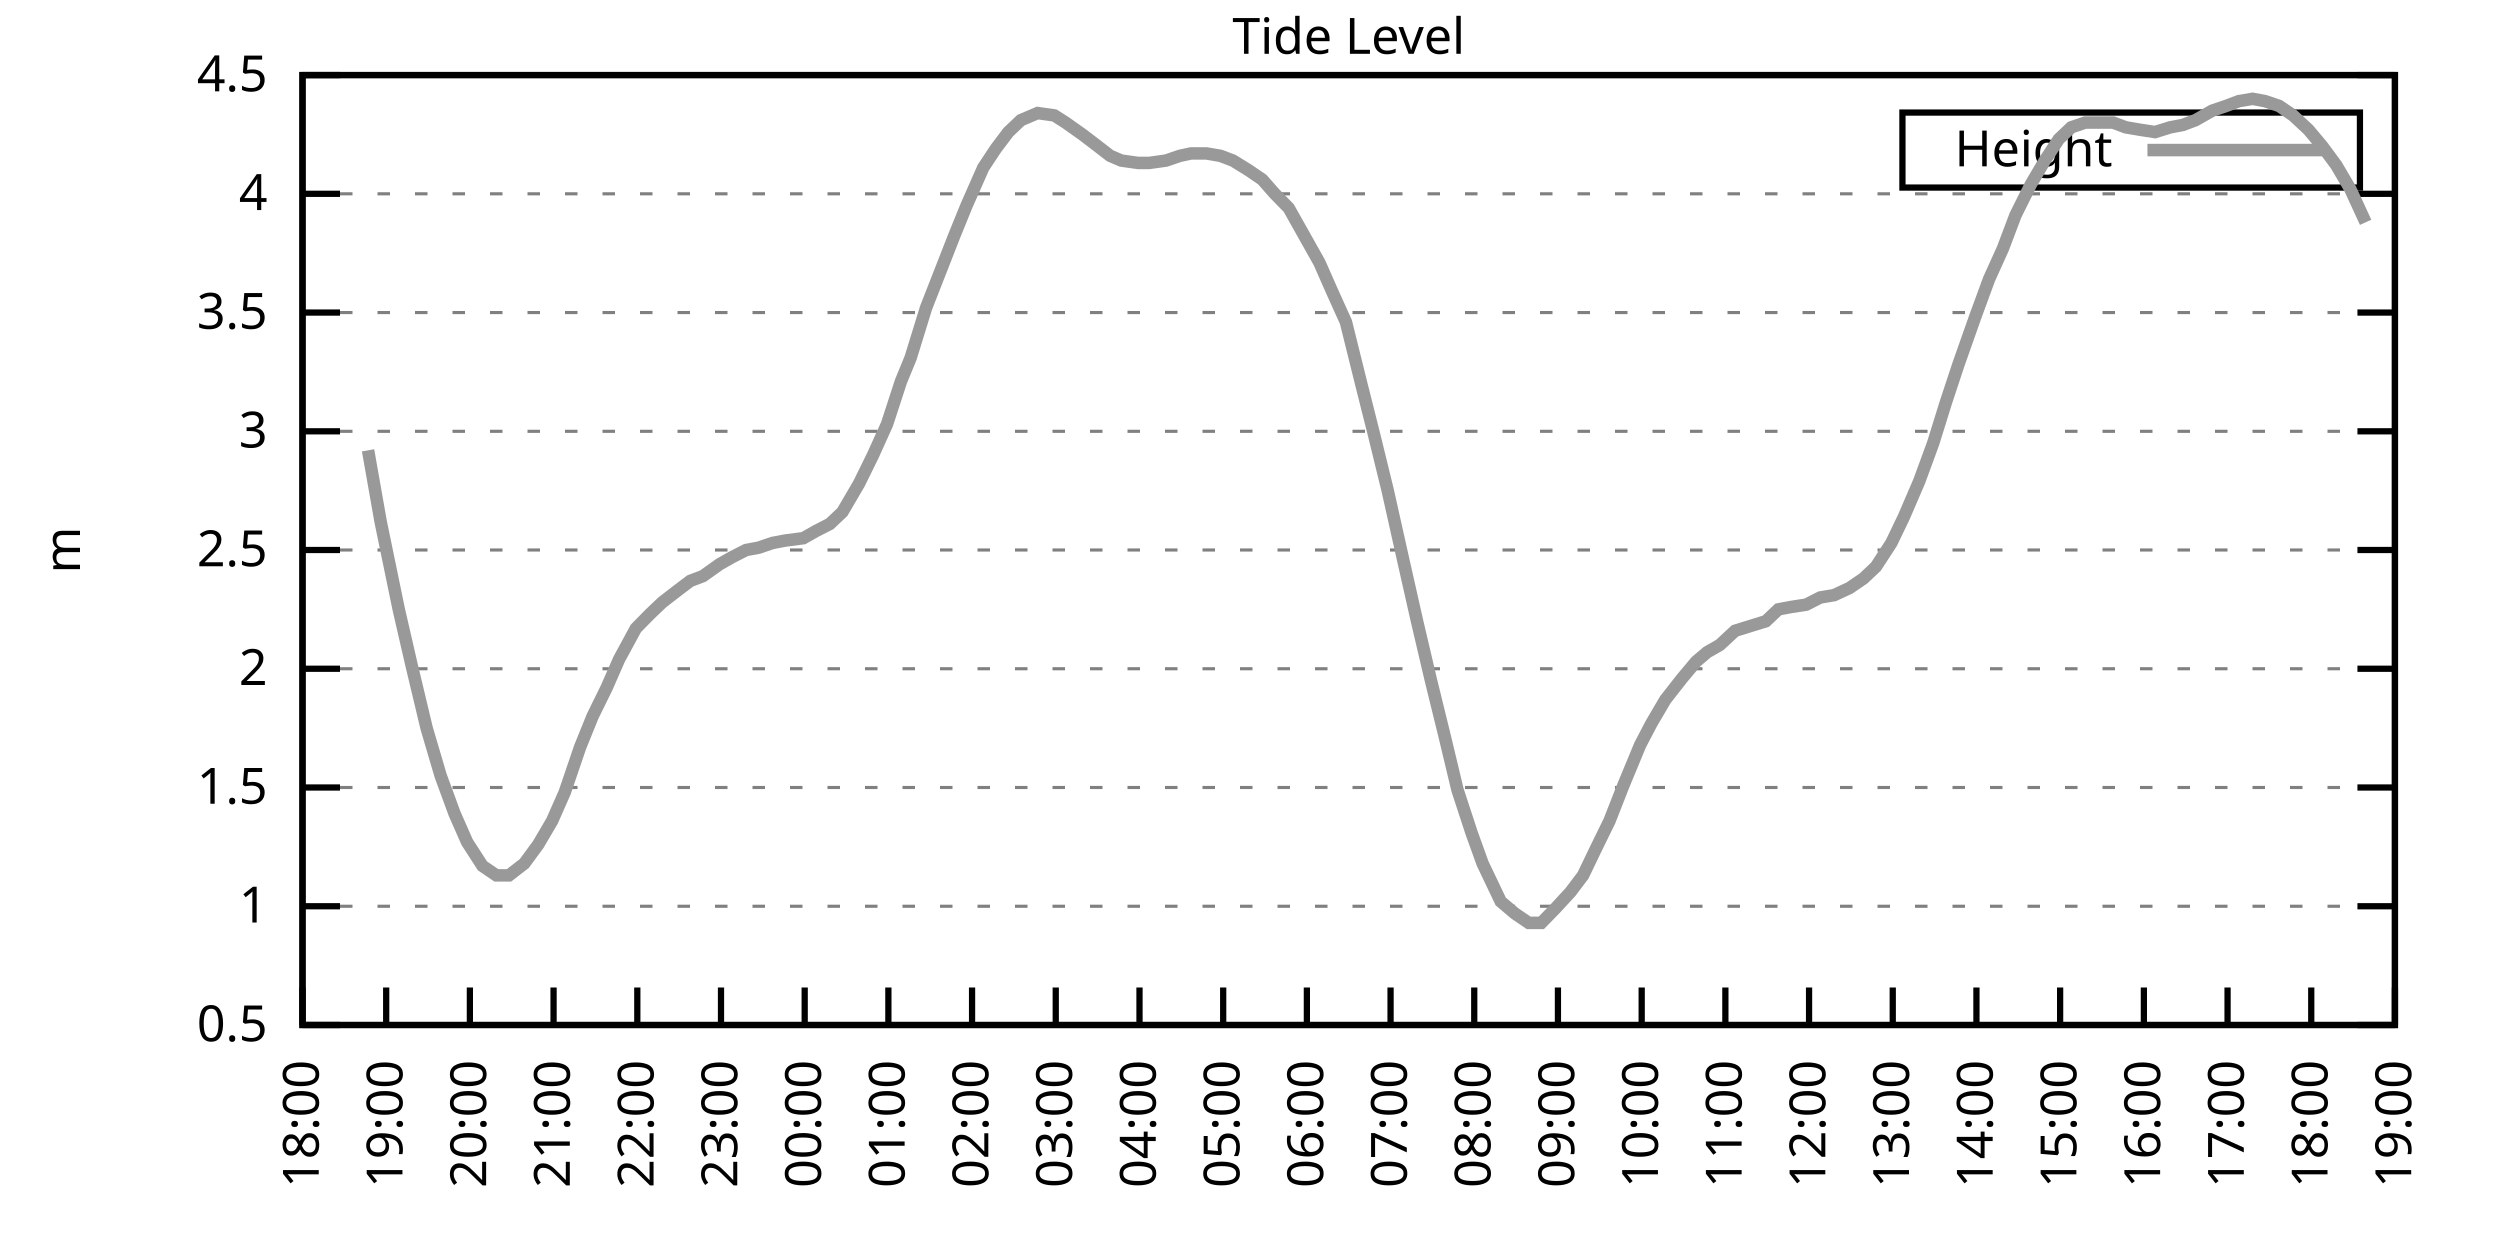
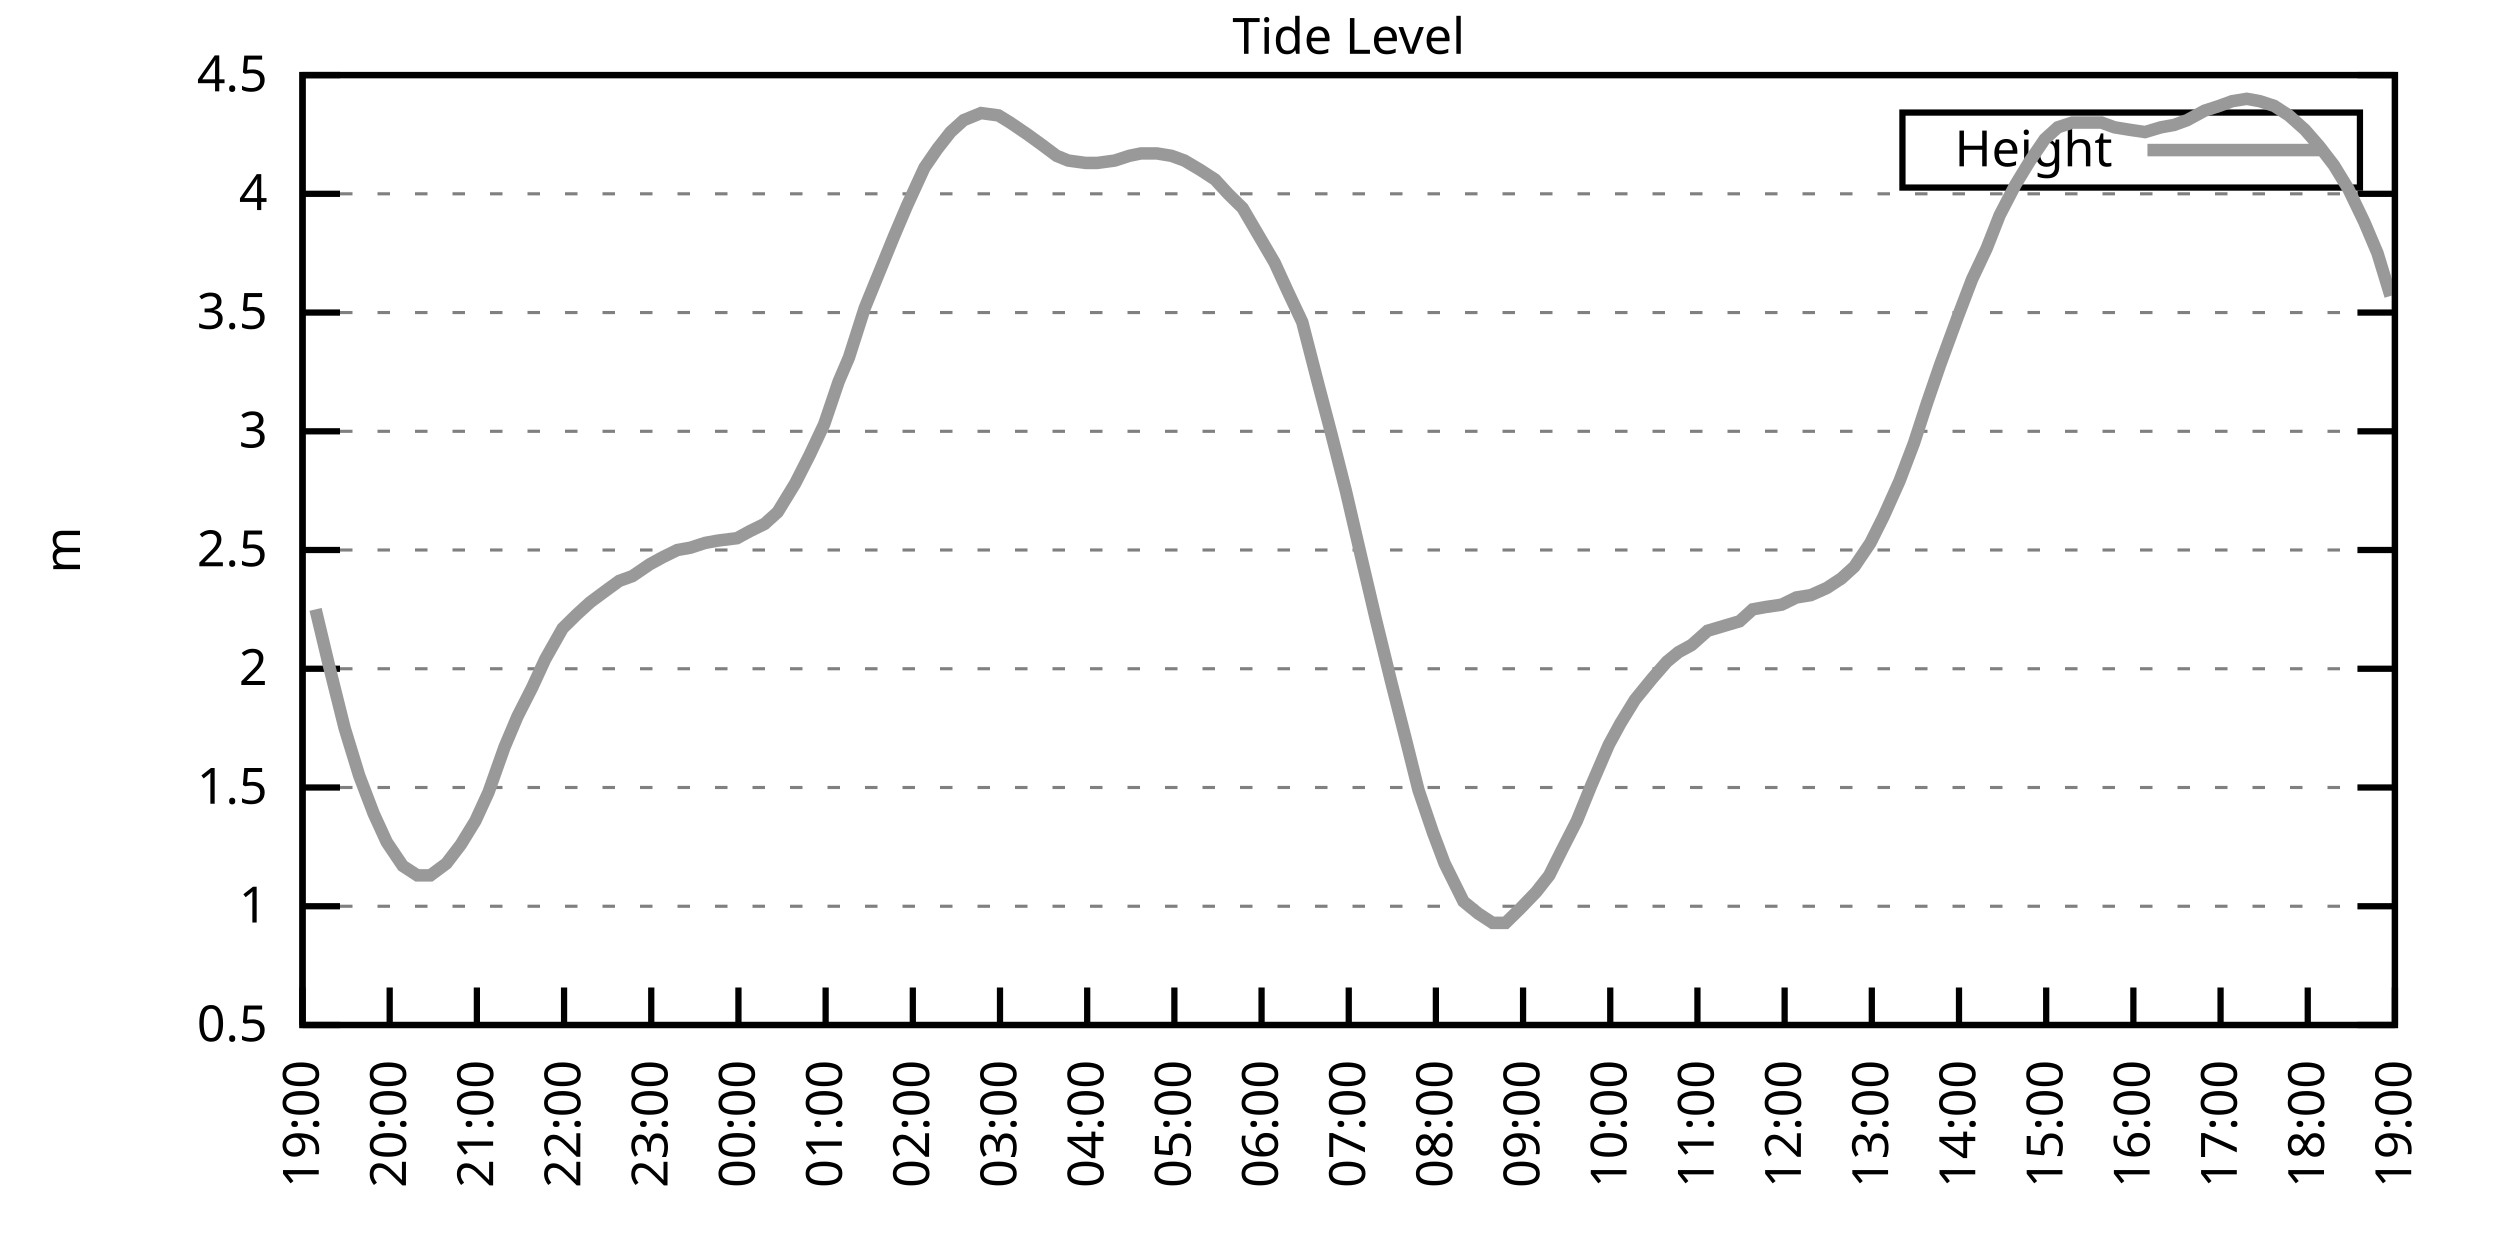
<svg xmlns="http://www.w3.org/2000/svg" xmlns:xlink="http://www.w3.org/1999/xlink" width="400" height="200" viewBox="0 0 400 200">
  <g id="gnuplot_canvas">
    <rect x="0" y="0" width="400" height="200" fill="none" />
    <defs>
      <circle id="gpDot" r="0.5" stroke-width="0.5" stroke="currentColor" />
      <path id="gpPt0" stroke-width="0.333" stroke="currentColor" d="M-1,0 h2 M0,-1 v2" />
      <path id="gpPt1" stroke-width="0.333" stroke="currentColor" d="M-1,-1 L1,1 M1,-1 L-1,1" />
      <path id="gpPt2" stroke-width="0.333" stroke="currentColor" d="M-1,0 L1,0 M0,-1 L0,1 M-1,-1 L1,1 M-1,1 L1,-1" />
      <rect id="gpPt3" stroke-width="0.333" stroke="currentColor" x="-1" y="-1" width="2" height="2" />
      <rect id="gpPt4" stroke-width="0.333" stroke="currentColor" fill="currentColor" x="-1" y="-1" width="2" height="2" />
      <circle id="gpPt5" stroke-width="0.333" stroke="currentColor" cx="0" cy="0" r="1" />
      <use xlink:href="#gpPt5" id="gpPt6" fill="currentColor" stroke="none" />
      <path id="gpPt7" stroke-width="0.333" stroke="currentColor" d="M0,-1.33 L-1.33,0.67 L1.33,0.67 z" />
      <use xlink:href="#gpPt7" id="gpPt8" fill="currentColor" stroke="none" />
      <use xlink:href="#gpPt7" id="gpPt9" stroke="currentColor" transform="rotate(180)" />
      <use xlink:href="#gpPt9" id="gpPt10" fill="currentColor" stroke="none" />
      <use xlink:href="#gpPt3" id="gpPt11" stroke="currentColor" transform="rotate(45)" />
      <use xlink:href="#gpPt11" id="gpPt12" fill="currentColor" stroke="none" />
      <path id="gpPt13" stroke-width="0.333" stroke="currentColor" d="M0,1.330 L1.265,0.411 L0.782,-1.067 L-0.782,-1.076 L-1.265,0.411 z" />
      <use xlink:href="#gpPt13" id="gpPt14" fill="currentColor" stroke="none" />
      <filter id="textbox" filterUnits="objectBoundingBox" x="0" y="0" height="1" width="1">
        <feFlood flood-color="white" flood-opacity="1" result="bgnd" />
        <feComposite in="SourceGraphic" in2="bgnd" operator="atop" />
      </filter>
      <filter id="greybox" filterUnits="objectBoundingBox" x="0" y="0" height="1" width="1">
        <feFlood flood-color="lightgrey" flood-opacity="1" result="grey" />
        <feComposite in="SourceGraphic" in2="grey" operator="atop" />
      </filter>
    </defs>
    <g fill="none" color="white" stroke="currentColor" stroke-width="1.00" stroke-linecap="butt" stroke-linejoin="miter">
</g>
    <g fill="none" color="black" stroke="currentColor" stroke-width="1.00" stroke-linecap="butt" stroke-linejoin="miter">
      <g stroke="none" shape-rendering="crispEdges">
        <polygon fill="rgb(255, 255, 255)" points="48.40,164.00 383.18,164.00 383.18,12.02 48.40,12.02 " />
      </g>
    </g>
    <g fill="none" color="black" stroke="currentColor" stroke-width="1.00" stroke-linecap="butt" stroke-linejoin="miter">
</g>
    <g fill="none" color="black" stroke="black" stroke-width="0.50" stroke-linecap="butt" stroke-linejoin="miter">
</g>
    <g fill="none" color="gray" stroke="currentColor" stroke-width="0.50" stroke-linecap="butt" stroke-linejoin="miter">
      <path stroke="gray" stroke-dasharray="2,4" class="gridline" d="M48.40,164.00 L383.19,164.00  " />
    </g>
    <g fill="none" color="gray" stroke="gray" stroke-width="1.00" stroke-linecap="butt" stroke-linejoin="miter">
</g>
    <g fill="none" color="black" stroke="currentColor" stroke-width="1.00" stroke-linecap="butt" stroke-linejoin="miter">
      <path stroke="black" d="M48.40,164.00 L54.40,164.00 M383.19,164.00 L377.19,164.00  " />
      <g transform="translate(42.80,166.60)" stroke="none" fill="black" font-family="Sans" font-size="8.00" text-anchor="end">
        <text>
          <tspan font-family="Sans"> 0.5</tspan>
        </text>
      </g>
    </g>
    <g fill="none" color="black" stroke="currentColor" stroke-width="1.00" stroke-linecap="butt" stroke-linejoin="miter">
</g>
    <g fill="none" color="black" stroke="black" stroke-width="0.50" stroke-linecap="butt" stroke-linejoin="miter">
</g>
    <g fill="none" color="gray" stroke="currentColor" stroke-width="0.50" stroke-linecap="butt" stroke-linejoin="miter">
      <path stroke="gray" stroke-dasharray="2,4" class="gridline" d="M48.40,145.00 L383.19,145.00  " />
    </g>
    <g fill="none" color="gray" stroke="gray" stroke-width="1.00" stroke-linecap="butt" stroke-linejoin="miter">
</g>
    <g fill="none" color="black" stroke="currentColor" stroke-width="1.00" stroke-linecap="butt" stroke-linejoin="miter">
      <path stroke="black" d="M48.40,145.00 L54.40,145.00 M383.19,145.00 L377.19,145.00  " />
      <g transform="translate(42.80,147.60)" stroke="none" fill="black" font-family="Sans" font-size="8.00" text-anchor="end">
        <text>
          <tspan font-family="Sans"> 1</tspan>
        </text>
      </g>
    </g>
    <g fill="none" color="black" stroke="currentColor" stroke-width="1.00" stroke-linecap="butt" stroke-linejoin="miter">
</g>
    <g fill="none" color="black" stroke="black" stroke-width="0.50" stroke-linecap="butt" stroke-linejoin="miter">
</g>
    <g fill="none" color="gray" stroke="currentColor" stroke-width="0.50" stroke-linecap="butt" stroke-linejoin="miter">
      <path stroke="gray" stroke-dasharray="2,4" class="gridline" d="M48.40,126.00 L383.19,126.00  " />
    </g>
    <g fill="none" color="gray" stroke="gray" stroke-width="1.00" stroke-linecap="butt" stroke-linejoin="miter">
</g>
    <g fill="none" color="black" stroke="currentColor" stroke-width="1.00" stroke-linecap="butt" stroke-linejoin="miter">
      <path stroke="black" d="M48.40,126.00 L54.40,126.00 M383.19,126.00 L377.19,126.00  " />
      <g transform="translate(42.80,128.60)" stroke="none" fill="black" font-family="Sans" font-size="8.00" text-anchor="end">
        <text>
          <tspan font-family="Sans"> 1.5</tspan>
        </text>
      </g>
    </g>
    <g fill="none" color="black" stroke="currentColor" stroke-width="1.00" stroke-linecap="butt" stroke-linejoin="miter">
</g>
    <g fill="none" color="black" stroke="black" stroke-width="0.50" stroke-linecap="butt" stroke-linejoin="miter">
</g>
    <g fill="none" color="gray" stroke="currentColor" stroke-width="0.50" stroke-linecap="butt" stroke-linejoin="miter">
      <path stroke="gray" stroke-dasharray="2,4" class="gridline" d="M48.40,107.00 L383.19,107.00  " />
    </g>
    <g fill="none" color="gray" stroke="gray" stroke-width="1.00" stroke-linecap="butt" stroke-linejoin="miter">
</g>
    <g fill="none" color="black" stroke="currentColor" stroke-width="1.00" stroke-linecap="butt" stroke-linejoin="miter">
      <path stroke="black" d="M48.40,107.00 L54.40,107.00 M383.19,107.00 L377.19,107.00  " />
      <g transform="translate(42.80,109.60)" stroke="none" fill="black" font-family="Sans" font-size="8.00" text-anchor="end">
        <text>
          <tspan font-family="Sans"> 2</tspan>
        </text>
      </g>
    </g>
    <g fill="none" color="black" stroke="currentColor" stroke-width="1.00" stroke-linecap="butt" stroke-linejoin="miter">
</g>
    <g fill="none" color="black" stroke="black" stroke-width="0.50" stroke-linecap="butt" stroke-linejoin="miter">
</g>
    <g fill="none" color="gray" stroke="currentColor" stroke-width="0.50" stroke-linecap="butt" stroke-linejoin="miter">
      <path stroke="gray" stroke-dasharray="2,4" class="gridline" d="M48.40,88.00 L383.19,88.00  " />
    </g>
    <g fill="none" color="gray" stroke="gray" stroke-width="1.00" stroke-linecap="butt" stroke-linejoin="miter">
</g>
    <g fill="none" color="black" stroke="currentColor" stroke-width="1.00" stroke-linecap="butt" stroke-linejoin="miter">
      <path stroke="black" d="M48.40,88.00 L54.40,88.00 M383.19,88.00 L377.19,88.00  " />
      <g transform="translate(42.80,90.60)" stroke="none" fill="black" font-family="Sans" font-size="8.00" text-anchor="end">
        <text>
          <tspan font-family="Sans"> 2.5</tspan>
        </text>
      </g>
    </g>
    <g fill="none" color="black" stroke="currentColor" stroke-width="1.00" stroke-linecap="butt" stroke-linejoin="miter">
</g>
    <g fill="none" color="black" stroke="black" stroke-width="0.50" stroke-linecap="butt" stroke-linejoin="miter">
</g>
    <g fill="none" color="gray" stroke="currentColor" stroke-width="0.50" stroke-linecap="butt" stroke-linejoin="miter">
      <path stroke="gray" stroke-dasharray="2,4" class="gridline" d="M48.40,69.01 L383.19,69.01  " />
    </g>
    <g fill="none" color="gray" stroke="gray" stroke-width="1.00" stroke-linecap="butt" stroke-linejoin="miter">
</g>
    <g fill="none" color="black" stroke="currentColor" stroke-width="1.00" stroke-linecap="butt" stroke-linejoin="miter">
      <path stroke="black" d="M48.40,69.01 L54.40,69.01 M383.19,69.01 L377.19,69.01  " />
      <g transform="translate(42.80,71.61)" stroke="none" fill="black" font-family="Sans" font-size="8.00" text-anchor="end">
        <text>
          <tspan font-family="Sans"> 3</tspan>
        </text>
      </g>
    </g>
    <g fill="none" color="black" stroke="currentColor" stroke-width="1.00" stroke-linecap="butt" stroke-linejoin="miter">
</g>
    <g fill="none" color="black" stroke="black" stroke-width="0.50" stroke-linecap="butt" stroke-linejoin="miter">
</g>
    <g fill="none" color="gray" stroke="currentColor" stroke-width="0.50" stroke-linecap="butt" stroke-linejoin="miter">
      <path stroke="gray" stroke-dasharray="2,4" class="gridline" d="M48.40,50.01 L383.19,50.01  " />
    </g>
    <g fill="none" color="gray" stroke="gray" stroke-width="1.00" stroke-linecap="butt" stroke-linejoin="miter">
</g>
    <g fill="none" color="black" stroke="currentColor" stroke-width="1.00" stroke-linecap="butt" stroke-linejoin="miter">
      <path stroke="black" d="M48.40,50.01 L54.40,50.01 M383.19,50.01 L377.19,50.01  " />
      <g transform="translate(42.80,52.61)" stroke="none" fill="black" font-family="Sans" font-size="8.00" text-anchor="end">
        <text>
          <tspan font-family="Sans"> 3.5</tspan>
        </text>
      </g>
    </g>
    <g fill="none" color="black" stroke="currentColor" stroke-width="1.00" stroke-linecap="butt" stroke-linejoin="miter">
</g>
    <g fill="none" color="black" stroke="black" stroke-width="0.50" stroke-linecap="butt" stroke-linejoin="miter">
</g>
    <g fill="none" color="gray" stroke="currentColor" stroke-width="0.50" stroke-linecap="butt" stroke-linejoin="miter">
      <path stroke="gray" stroke-dasharray="2,4" class="gridline" d="M48.40,31.01 L383.19,31.01  " />
    </g>
    <g fill="none" color="gray" stroke="gray" stroke-width="1.00" stroke-linecap="butt" stroke-linejoin="miter">
</g>
    <g fill="none" color="black" stroke="currentColor" stroke-width="1.00" stroke-linecap="butt" stroke-linejoin="miter">
      <path stroke="black" d="M48.40,31.01 L54.40,31.01 M383.19,31.01 L377.19,31.01  " />
      <g transform="translate(42.80,33.61)" stroke="none" fill="black" font-family="Sans" font-size="8.00" text-anchor="end">
        <text>
          <tspan font-family="Sans"> 4</tspan>
        </text>
      </g>
    </g>
    <g fill="none" color="black" stroke="currentColor" stroke-width="1.00" stroke-linecap="butt" stroke-linejoin="miter">
</g>
    <g fill="none" color="black" stroke="black" stroke-width="0.50" stroke-linecap="butt" stroke-linejoin="miter">
</g>
    <g fill="none" color="gray" stroke="currentColor" stroke-width="0.50" stroke-linecap="butt" stroke-linejoin="miter">
      <path stroke="gray" stroke-dasharray="2,4" class="gridline" d="M48.40,12.01 L383.19,12.01  " />
    </g>
    <g fill="none" color="gray" stroke="gray" stroke-width="1.00" stroke-linecap="butt" stroke-linejoin="miter">
</g>
    <g fill="none" color="black" stroke="currentColor" stroke-width="1.00" stroke-linecap="butt" stroke-linejoin="miter">
      <path stroke="black" d="M48.40,12.01 L54.40,12.01 M383.19,12.01 L377.19,12.01  " />
      <g transform="translate(42.80,14.61)" stroke="none" fill="black" font-family="Sans" font-size="8.00" text-anchor="end">
        <text>
          <tspan font-family="Sans"> 4.5</tspan>
        </text>
      </g>
    </g>
    <g fill="none" color="black" stroke="currentColor" stroke-width="1.00" stroke-linecap="butt" stroke-linejoin="miter">
      <path stroke="black" d="M48.40,164.00 L48.40,158.00  " />
      <g transform="translate(51.00,169.60) rotate(270.00)" stroke="none" fill="black" font-family="Sans" font-size="8.00" text-anchor="end">
        <text>
-           <tspan font-family="Sans">18:00</tspan>
-         </text>
-       </g>
-     </g>
-     <g fill="none" color="black" stroke="currentColor" stroke-width="1.00" stroke-linecap="butt" stroke-linejoin="miter">
-       <path stroke="black" d="M61.79,164.00 L61.79,158.00  " />
-       <g transform="translate(64.39,169.60) rotate(270.00)" stroke="none" fill="black" font-family="Sans" font-size="8.00" text-anchor="end">
-         <text>
          <tspan font-family="Sans">19:00</tspan>
        </text>
      </g>
    </g>
    <g fill="none" color="black" stroke="currentColor" stroke-width="1.00" stroke-linecap="butt" stroke-linejoin="miter">
-       <path stroke="black" d="M75.18,164.00 L75.18,158.00  " />
-       <g transform="translate(77.78,169.60) rotate(270.00)" stroke="none" fill="black" font-family="Sans" font-size="8.00" text-anchor="end">
+       <path stroke="black" d="M62.35,164.00 L62.35,158.00  " />
+       <g transform="translate(64.95,169.60) rotate(270.00)" stroke="none" fill="black" font-family="Sans" font-size="8.00" text-anchor="end">
        <text>
          <tspan font-family="Sans">20:00</tspan>
        </text>
      </g>
    </g>
    <g fill="none" color="black" stroke="currentColor" stroke-width="1.00" stroke-linecap="butt" stroke-linejoin="miter">
-       <path stroke="black" d="M88.57,164.00 L88.57,158.00  " />
-       <g transform="translate(91.17,169.60) rotate(270.00)" stroke="none" fill="black" font-family="Sans" font-size="8.00" text-anchor="end">
+       <path stroke="black" d="M76.30,164.00 L76.30,158.00  " />
+       <g transform="translate(78.90,169.60) rotate(270.00)" stroke="none" fill="black" font-family="Sans" font-size="8.00" text-anchor="end">
        <text>
          <tspan font-family="Sans">21:00</tspan>
        </text>
      </g>
    </g>
    <g fill="none" color="black" stroke="currentColor" stroke-width="1.00" stroke-linecap="butt" stroke-linejoin="miter">
-       <path stroke="black" d="M101.97,164.00 L101.97,158.00  " />
-       <g transform="translate(104.57,169.60) rotate(270.00)" stroke="none" fill="black" font-family="Sans" font-size="8.00" text-anchor="end">
+       <path stroke="black" d="M90.25,164.00 L90.25,158.00  " />
+       <g transform="translate(92.85,169.60) rotate(270.00)" stroke="none" fill="black" font-family="Sans" font-size="8.00" text-anchor="end">
        <text>
          <tspan font-family="Sans">22:00</tspan>
        </text>
      </g>
    </g>
    <g fill="none" color="black" stroke="currentColor" stroke-width="1.00" stroke-linecap="butt" stroke-linejoin="miter">
-       <path stroke="black" d="M115.36,164.00 L115.36,158.00  " />
-       <g transform="translate(117.96,169.60) rotate(270.00)" stroke="none" fill="black" font-family="Sans" font-size="8.00" text-anchor="end">
+       <path stroke="black" d="M104.20,164.00 L104.20,158.00  " />
+       <g transform="translate(106.80,169.60) rotate(270.00)" stroke="none" fill="black" font-family="Sans" font-size="8.00" text-anchor="end">
        <text>
          <tspan font-family="Sans">23:00</tspan>
        </text>
      </g>
    </g>
    <g fill="none" color="black" stroke="currentColor" stroke-width="1.00" stroke-linecap="butt" stroke-linejoin="miter">
-       <path stroke="black" d="M128.75,164.00 L128.75,158.00  " />
-       <g transform="translate(131.35,169.60) rotate(270.00)" stroke="none" fill="black" font-family="Sans" font-size="8.00" text-anchor="end">
+       <path stroke="black" d="M118.15,164.00 L118.15,158.00  " />
+       <g transform="translate(120.75,169.60) rotate(270.00)" stroke="none" fill="black" font-family="Sans" font-size="8.00" text-anchor="end">
        <text>
          <tspan font-family="Sans">00:00</tspan>
        </text>
      </g>
    </g>
    <g fill="none" color="black" stroke="currentColor" stroke-width="1.00" stroke-linecap="butt" stroke-linejoin="miter">
-       <path stroke="black" d="M142.14,164.00 L142.14,158.00  " />
-       <g transform="translate(144.74,169.60) rotate(270.00)" stroke="none" fill="black" font-family="Sans" font-size="8.00" text-anchor="end">
+       <path stroke="black" d="M132.10,164.00 L132.10,158.00  " />
+       <g transform="translate(134.70,169.60) rotate(270.00)" stroke="none" fill="black" font-family="Sans" font-size="8.00" text-anchor="end">
        <text>
          <tspan font-family="Sans">01:00</tspan>
        </text>
      </g>
    </g>
    <g fill="none" color="black" stroke="currentColor" stroke-width="1.00" stroke-linecap="butt" stroke-linejoin="miter">
-       <path stroke="black" d="M155.53,164.00 L155.53,158.00  " />
-       <g transform="translate(158.13,169.60) rotate(270.00)" stroke="none" fill="black" font-family="Sans" font-size="8.00" text-anchor="end">
+       <path stroke="black" d="M146.05,164.00 L146.05,158.00  " />
+       <g transform="translate(148.65,169.60) rotate(270.00)" stroke="none" fill="black" font-family="Sans" font-size="8.00" text-anchor="end">
        <text>
          <tspan font-family="Sans">02:00</tspan>
        </text>
      </g>
    </g>
    <g fill="none" color="black" stroke="currentColor" stroke-width="1.00" stroke-linecap="butt" stroke-linejoin="miter">
-       <path stroke="black" d="M168.92,164.00 L168.92,158.00  " />
-       <g transform="translate(171.52,169.60) rotate(270.00)" stroke="none" fill="black" font-family="Sans" font-size="8.00" text-anchor="end">
+       <path stroke="black" d="M160.00,164.00 L160.00,158.00  " />
+       <g transform="translate(162.60,169.60) rotate(270.00)" stroke="none" fill="black" font-family="Sans" font-size="8.00" text-anchor="end">
        <text>
          <tspan font-family="Sans">03:00</tspan>
        </text>
      </g>
    </g>
    <g fill="none" color="black" stroke="currentColor" stroke-width="1.00" stroke-linecap="butt" stroke-linejoin="miter">
-       <path stroke="black" d="M182.32,164.00 L182.32,158.00  " />
-       <g transform="translate(184.92,169.60) rotate(270.00)" stroke="none" fill="black" font-family="Sans" font-size="8.00" text-anchor="end">
+       <path stroke="black" d="M173.95,164.00 L173.95,158.00  " />
+       <g transform="translate(176.55,169.60) rotate(270.00)" stroke="none" fill="black" font-family="Sans" font-size="8.00" text-anchor="end">
        <text>
          <tspan font-family="Sans">04:00</tspan>
        </text>
      </g>
    </g>
    <g fill="none" color="black" stroke="currentColor" stroke-width="1.00" stroke-linecap="butt" stroke-linejoin="miter">
-       <path stroke="black" d="M195.71,164.00 L195.71,158.00  " />
-       <g transform="translate(198.31,169.60) rotate(270.00)" stroke="none" fill="black" font-family="Sans" font-size="8.00" text-anchor="end">
+       <path stroke="black" d="M187.90,164.00 L187.90,158.00  " />
+       <g transform="translate(190.50,169.60) rotate(270.00)" stroke="none" fill="black" font-family="Sans" font-size="8.00" text-anchor="end">
        <text>
          <tspan font-family="Sans">05:00</tspan>
        </text>
      </g>
    </g>
    <g fill="none" color="black" stroke="currentColor" stroke-width="1.00" stroke-linecap="butt" stroke-linejoin="miter">
-       <path stroke="black" d="M209.10,164.00 L209.10,158.00  " />
-       <g transform="translate(211.70,169.60) rotate(270.00)" stroke="none" fill="black" font-family="Sans" font-size="8.00" text-anchor="end">
+       <path stroke="black" d="M201.85,164.00 L201.85,158.00  " />
+       <g transform="translate(204.45,169.60) rotate(270.00)" stroke="none" fill="black" font-family="Sans" font-size="8.00" text-anchor="end">
        <text>
          <tspan font-family="Sans">06:00</tspan>
        </text>
      </g>
    </g>
    <g fill="none" color="black" stroke="currentColor" stroke-width="1.00" stroke-linecap="butt" stroke-linejoin="miter">
-       <path stroke="black" d="M222.49,164.00 L222.49,158.00  " />
-       <g transform="translate(225.09,169.60) rotate(270.00)" stroke="none" fill="black" font-family="Sans" font-size="8.00" text-anchor="end">
+       <path stroke="black" d="M215.80,164.00 L215.80,158.00  " />
+       <g transform="translate(218.40,169.60) rotate(270.00)" stroke="none" fill="black" font-family="Sans" font-size="8.00" text-anchor="end">
        <text>
          <tspan font-family="Sans">07:00</tspan>
        </text>
      </g>
    </g>
    <g fill="none" color="black" stroke="currentColor" stroke-width="1.00" stroke-linecap="butt" stroke-linejoin="miter">
-       <path stroke="black" d="M235.88,164.00 L235.88,158.00  " />
-       <g transform="translate(238.48,169.60) rotate(270.00)" stroke="none" fill="black" font-family="Sans" font-size="8.00" text-anchor="end">
+       <path stroke="black" d="M229.74,164.00 L229.74,158.00  " />
+       <g transform="translate(232.34,169.60) rotate(270.00)" stroke="none" fill="black" font-family="Sans" font-size="8.00" text-anchor="end">
        <text>
          <tspan font-family="Sans">08:00</tspan>
        </text>
      </g>
    </g>
    <g fill="none" color="black" stroke="currentColor" stroke-width="1.00" stroke-linecap="butt" stroke-linejoin="miter">
-       <path stroke="black" d="M249.27,164.00 L249.27,158.00  " />
-       <g transform="translate(251.87,169.60) rotate(270.00)" stroke="none" fill="black" font-family="Sans" font-size="8.00" text-anchor="end">
+       <path stroke="black" d="M243.69,164.00 L243.69,158.00  " />
+       <g transform="translate(246.29,169.60) rotate(270.00)" stroke="none" fill="black" font-family="Sans" font-size="8.00" text-anchor="end">
        <text>
          <tspan font-family="Sans">09:00</tspan>
        </text>
      </g>
    </g>
    <g fill="none" color="black" stroke="currentColor" stroke-width="1.00" stroke-linecap="butt" stroke-linejoin="miter">
-       <path stroke="black" d="M262.67,164.00 L262.67,158.00  " />
-       <g transform="translate(265.27,169.60) rotate(270.00)" stroke="none" fill="black" font-family="Sans" font-size="8.00" text-anchor="end">
+       <path stroke="black" d="M257.64,164.00 L257.64,158.00  " />
+       <g transform="translate(260.24,169.60) rotate(270.00)" stroke="none" fill="black" font-family="Sans" font-size="8.00" text-anchor="end">
        <text>
          <tspan font-family="Sans">10:00</tspan>
        </text>
      </g>
    </g>
    <g fill="none" color="black" stroke="currentColor" stroke-width="1.00" stroke-linecap="butt" stroke-linejoin="miter">
-       <path stroke="black" d="M276.06,164.00 L276.06,158.00  " />
-       <g transform="translate(278.66,169.60) rotate(270.00)" stroke="none" fill="black" font-family="Sans" font-size="8.00" text-anchor="end">
+       <path stroke="black" d="M271.59,164.00 L271.59,158.00  " />
+       <g transform="translate(274.19,169.60) rotate(270.00)" stroke="none" fill="black" font-family="Sans" font-size="8.00" text-anchor="end">
        <text>
          <tspan font-family="Sans">11:00</tspan>
        </text>
      </g>
    </g>
    <g fill="none" color="black" stroke="currentColor" stroke-width="1.00" stroke-linecap="butt" stroke-linejoin="miter">
-       <path stroke="black" d="M289.45,164.00 L289.45,158.00  " />
-       <g transform="translate(292.05,169.60) rotate(270.00)" stroke="none" fill="black" font-family="Sans" font-size="8.00" text-anchor="end">
+       <path stroke="black" d="M285.54,164.00 L285.54,158.00  " />
+       <g transform="translate(288.14,169.60) rotate(270.00)" stroke="none" fill="black" font-family="Sans" font-size="8.00" text-anchor="end">
        <text>
          <tspan font-family="Sans">12:00</tspan>
        </text>
      </g>
    </g>
    <g fill="none" color="black" stroke="currentColor" stroke-width="1.00" stroke-linecap="butt" stroke-linejoin="miter">
-       <path stroke="black" d="M302.84,164.00 L302.84,158.00  " />
-       <g transform="translate(305.44,169.60) rotate(270.00)" stroke="none" fill="black" font-family="Sans" font-size="8.00" text-anchor="end">
+       <path stroke="black" d="M299.49,164.00 L299.49,158.00  " />
+       <g transform="translate(302.09,169.60) rotate(270.00)" stroke="none" fill="black" font-family="Sans" font-size="8.00" text-anchor="end">
        <text>
          <tspan font-family="Sans">13:00</tspan>
        </text>
      </g>
    </g>
    <g fill="none" color="black" stroke="currentColor" stroke-width="1.00" stroke-linecap="butt" stroke-linejoin="miter">
-       <path stroke="black" d="M316.23,164.00 L316.23,158.00  " />
-       <g transform="translate(318.83,169.60) rotate(270.00)" stroke="none" fill="black" font-family="Sans" font-size="8.00" text-anchor="end">
+       <path stroke="black" d="M313.44,164.00 L313.44,158.00  " />
+       <g transform="translate(316.04,169.60) rotate(270.00)" stroke="none" fill="black" font-family="Sans" font-size="8.00" text-anchor="end">
        <text>
          <tspan font-family="Sans">14:00</tspan>
        </text>
      </g>
    </g>
    <g fill="none" color="black" stroke="currentColor" stroke-width="1.00" stroke-linecap="butt" stroke-linejoin="miter">
-       <path stroke="black" d="M329.62,164.00 L329.62,158.00  " />
-       <g transform="translate(332.22,169.60) rotate(270.00)" stroke="none" fill="black" font-family="Sans" font-size="8.00" text-anchor="end">
+       <path stroke="black" d="M327.39,164.00 L327.39,158.00  " />
+       <g transform="translate(329.99,169.60) rotate(270.00)" stroke="none" fill="black" font-family="Sans" font-size="8.00" text-anchor="end">
        <text>
          <tspan font-family="Sans">15:00</tspan>
        </text>
      </g>
    </g>
    <g fill="none" color="black" stroke="currentColor" stroke-width="1.00" stroke-linecap="butt" stroke-linejoin="miter">
-       <path stroke="black" d="M343.02,164.00 L343.02,158.00  " />
-       <g transform="translate(345.62,169.60) rotate(270.00)" stroke="none" fill="black" font-family="Sans" font-size="8.00" text-anchor="end">
+       <path stroke="black" d="M341.34,164.00 L341.34,158.00  " />
+       <g transform="translate(343.94,169.60) rotate(270.00)" stroke="none" fill="black" font-family="Sans" font-size="8.00" text-anchor="end">
        <text>
          <tspan font-family="Sans">16:00</tspan>
        </text>
      </g>
    </g>
    <g fill="none" color="black" stroke="currentColor" stroke-width="1.00" stroke-linecap="butt" stroke-linejoin="miter">
-       <path stroke="black" d="M356.41,164.00 L356.41,158.00  " />
-       <g transform="translate(359.01,169.60) rotate(270.00)" stroke="none" fill="black" font-family="Sans" font-size="8.00" text-anchor="end">
+       <path stroke="black" d="M355.29,164.00 L355.29,158.00  " />
+       <g transform="translate(357.89,169.60) rotate(270.00)" stroke="none" fill="black" font-family="Sans" font-size="8.00" text-anchor="end">
        <text>
          <tspan font-family="Sans">17:00</tspan>
        </text>
      </g>
    </g>
    <g fill="none" color="black" stroke="currentColor" stroke-width="1.00" stroke-linecap="butt" stroke-linejoin="miter">
-       <path stroke="black" d="M369.80,164.00 L369.80,158.00  " />
-       <g transform="translate(372.40,169.60) rotate(270.00)" stroke="none" fill="black" font-family="Sans" font-size="8.00" text-anchor="end">
+       <path stroke="black" d="M369.24,164.00 L369.24,158.00  " />
+       <g transform="translate(371.84,169.60) rotate(270.00)" stroke="none" fill="black" font-family="Sans" font-size="8.00" text-anchor="end">
        <text>
          <tspan font-family="Sans">18:00</tspan>
        </text>
      </g>
    </g>
    <g fill="none" color="black" stroke="currentColor" stroke-width="1.00" stroke-linecap="butt" stroke-linejoin="miter">
      <path stroke="black" d="M383.19,164.00 L383.19,158.00  " />
      <g transform="translate(385.79,169.60) rotate(270.00)" stroke="none" fill="black" font-family="Sans" font-size="8.00" text-anchor="end">
        <text>
          <tspan font-family="Sans">19:00</tspan>
        </text>
      </g>
    </g>
    <g fill="none" color="black" stroke="currentColor" stroke-width="1.00" stroke-linecap="butt" stroke-linejoin="miter">
</g>
    <g fill="none" color="black" stroke="currentColor" stroke-width="1.00" stroke-linecap="butt" stroke-linejoin="miter">
      <path stroke="black" d="M48.40,12.01 L48.40,164.00 L383.19,164.00 L383.19,12.01 L48.40,12.01 Z  " />
    </g>
    <g fill="none" color="black" stroke="currentColor" stroke-width="1.00" stroke-linecap="butt" stroke-linejoin="miter">
</g>
    <g fill="none" color="black" stroke="currentColor" stroke-width="1.00" stroke-linecap="butt" stroke-linejoin="miter">
      <path stroke="black" d="M304.39,30.01 L304.39,18.01 L377.59,18.01 L377.59,30.01 L304.39,30.01 Z  " />
    </g>
    <g id="Tide_level_plot_1">
      <g fill="none" color="white" stroke="black" stroke-width="2.00" stroke-linecap="butt" stroke-linejoin="miter">
</g>
      <g fill="none" color="black" stroke="currentColor" stroke-width="2.00" stroke-linecap="butt" stroke-linejoin="miter">
        <g transform="translate(337.99,26.61)" stroke="none" fill="black" font-family="Sans" font-size="8.00" text-anchor="end">
          <text>
            <tspan font-family="Sans">Height</tspan>
          </text>
        </g>
      </g>
      <g fill="none" color="black" stroke="currentColor" stroke-width="2.00" stroke-linecap="butt" stroke-linejoin="miter">
-         <path stroke="rgb(153, 153, 153)" d="M343.59,24.01 L371.99,24.01 M58.89,72.05 L60.90,83.45 L63.80,97.50 L65.81,106.24 L68.26,116.50 L70.50,124.10   L72.73,130.18 L74.74,134.74 L77.19,138.54 L79.42,140.06 L81.43,140.06 L83.89,138.16 L86.12,135.12 L88.35,131.32   L90.36,126.76 L92.82,119.54 L94.82,114.60 L97.06,110.04 L99.06,105.48 L101.74,100.54 L103.98,98.26 L105.98,96.36   L108.44,94.46 L110.45,92.94 L112.46,92.18 L115.13,90.28 L117.14,89.14 L119.38,88.00 L121.38,87.63 L123.62,86.87   L125.62,86.49 L128.53,86.11 L130.54,84.97 L132.77,83.83 L134.78,81.93 L137.45,77.37 L139.69,72.81 L141.92,67.87   L144.15,61.03 L145.71,57.23 L148.17,49.25 L150.85,42.41 L152.63,37.85 L154.64,32.91 L157.32,26.83 L159.33,23.79   L161.34,21.13 L163.34,19.23 L166.02,18.09 L168.70,18.47 L170.49,19.61 L173.17,21.51 L175.17,23.03 L177.63,24.93   L179.41,25.69 L182.09,26.07 L183.88,26.07 L186.56,25.69 L188.79,24.93 L190.57,24.55 L193.03,24.55 L195.26,24.93   L197.27,25.69 L199.73,27.21 L201.96,28.73 L203.97,31.01 L206.20,33.29 L211.11,42.03 L213.12,46.59 L215.35,51.53   L217.80,61.41 L219.81,69.39 L222.04,78.51 L224.50,89.52 L226.73,99.40 L228.96,108.90 L231.20,118.02 L233.20,126.38   L235.44,133.22 L237.22,138.16 L240.12,144.24 L242.36,146.14 L244.59,147.66 L246.60,147.66 L248.83,145.38 L251.28,142.72   L253.29,140.06 L255.30,135.88 L257.53,131.32 L259.76,125.62 L262.44,119.16 L264.23,115.74 L266.46,111.94 L269.14,108.52   L271.37,105.86 L273.16,104.34 L275.16,103.20 L277.62,100.92 L280.07,100.16 L282.53,99.40 L284.54,97.50 L286.55,97.12   L289.00,96.74 L291.23,95.60 L293.47,95.22 L295.92,94.08 L298.15,92.56 L300.16,90.66 L302.62,86.87 L304.63,82.69   L307.08,76.99 L309.31,70.91 L311.32,64.45 L313.33,58.37 L316.01,50.77 L318.24,44.69 L320.47,39.75 L322.48,34.43   L324.94,29.49 L327.17,25.69 L329.40,22.27 L331.41,20.37 L333.64,19.61 L335.65,19.61 L338.10,19.61 L340.11,20.37   L342.35,20.75 L344.80,21.13 L347.26,20.37 L349.26,19.99 L351.27,19.23 L353.95,17.71 L356.18,16.95 L358.19,16.19   L360.42,15.81 L362.43,16.19 L364.66,16.95 L366.90,18.47 L369.35,20.75 L371.58,23.41 L373.82,26.45 L376.05,30.25   L378.50,35.57  " />
+         <path stroke="rgb(153, 153, 153)" d="M343.59,24.01 L371.99,24.01 M50.49,97.50 L52.58,106.24 L55.14,116.50 L57.47,124.10 L59.79,130.18 L61.88,134.74   L64.44,138.54 L66.77,140.06 L68.86,140.06 L71.42,138.16 L73.74,135.12 L76.07,131.32 L78.16,126.76 L80.72,119.54   L82.81,114.60 L85.13,110.04 L87.23,105.48 L90.02,100.54 L92.34,98.26 L94.43,96.36 L96.99,94.46 L99.08,92.94   L101.18,92.18 L103.97,90.28 L106.06,89.14 L108.38,88.00 L110.48,87.63 L112.80,86.87 L114.89,86.49 L117.92,86.11   L120.01,84.97 L122.33,83.83 L124.43,81.93 L127.22,77.37 L129.54,72.81 L131.87,67.87 L134.19,61.03 L135.82,57.23   L138.37,49.25 L141.16,42.41 L143.02,37.85 L145.12,32.91 L147.91,26.83 L150.00,23.79 L152.09,21.13 L154.18,19.23   L156.97,18.09 L159.76,18.47 L161.62,19.61 L164.41,21.51 L166.51,23.03 L169.06,24.93 L170.92,25.69 L173.71,26.07   L175.57,26.07 L178.36,25.69 L180.69,24.93 L182.55,24.55 L185.11,24.55 L187.43,24.93 L189.52,25.69 L192.08,27.21   L194.41,28.73 L196.50,31.01 L198.82,33.29 L203.94,42.03 L206.03,46.59 L208.36,51.53 L210.91,61.41 L213.01,69.39   L215.33,78.51 L217.89,89.52 L220.21,99.40 L222.54,108.90 L224.86,118.02 L226.95,126.38 L229.28,133.22 L231.14,138.16   L234.16,144.24 L236.49,146.14 L238.81,147.66 L240.90,147.66 L243.23,145.38 L245.79,142.72 L247.88,140.06 L249.97,135.88   L252.30,131.32 L254.62,125.62 L257.41,119.16 L259.27,115.74 L261.60,111.94 L264.39,108.52 L266.71,105.86 L268.57,104.34   L270.66,103.20 L273.22,100.92 L275.78,100.16 L278.34,99.40 L280.43,97.50 L282.52,97.12 L285.08,96.74 L287.40,95.60   L289.73,95.22 L292.29,94.08 L294.61,92.56 L296.70,90.66 L299.26,86.87 L301.35,82.69 L303.91,76.99 L306.23,70.91   L308.33,64.45 L310.42,58.37 L313.21,50.77 L315.53,44.69 L317.86,39.75 L319.95,34.43 L322.51,29.49 L324.83,25.69   L327.16,22.27 L329.25,20.37 L331.58,19.61 L333.67,19.61 L336.23,19.61 L338.32,20.37 L340.64,20.75 L343.20,21.13   L345.76,20.37 L347.85,19.99 L349.94,19.23 L352.73,17.71 L355.06,16.95 L357.15,16.19 L359.48,15.81 L361.57,16.19   L363.89,16.95 L366.22,18.47 L368.78,20.75 L371.10,23.41 L373.43,26.45 L375.75,30.25 L378.31,35.57 L380.40,40.51   L382.49,47.35  " />
      </g>
    </g>
    <g fill="none" color="black" stroke="currentColor" stroke-width="2.00" stroke-linecap="butt" stroke-linejoin="miter">
</g>
    <g fill="none" color="black" stroke="black" stroke-width="1.00" stroke-linecap="butt" stroke-linejoin="miter">
</g>
    <g fill="none" color="black" stroke="currentColor" stroke-width="1.00" stroke-linecap="butt" stroke-linejoin="miter">
      <path stroke="black" d="M48.40,12.01 L48.40,164.00 L383.19,164.00 L383.19,12.01 L48.40,12.01 Z  " />
      <g transform="translate(12.80,88.01) rotate(270.00)" stroke="none" fill="black" font-family="Sans" font-size="8.00" text-anchor="middle">
        <text>
          <tspan font-family="Sans">m</tspan>
        </text>
      </g>
    </g>
    <g fill="none" color="black" stroke="currentColor" stroke-width="1.00" stroke-linecap="butt" stroke-linejoin="miter">
</g>
    <g fill="none" color="black" stroke="currentColor" stroke-width="1.00" stroke-linecap="butt" stroke-linejoin="miter">
      <g transform="translate(215.79,8.61)" stroke="none" fill="black" font-family="Sans" font-size="8.00" text-anchor="middle">
        <text>
          <tspan font-family="Sans">Tide Level</tspan>
        </text>
      </g>
    </g>
    <g fill="none" color="black" stroke="currentColor" stroke-width="1.00" stroke-linecap="butt" stroke-linejoin="miter">
</g>
  </g>
</svg>
